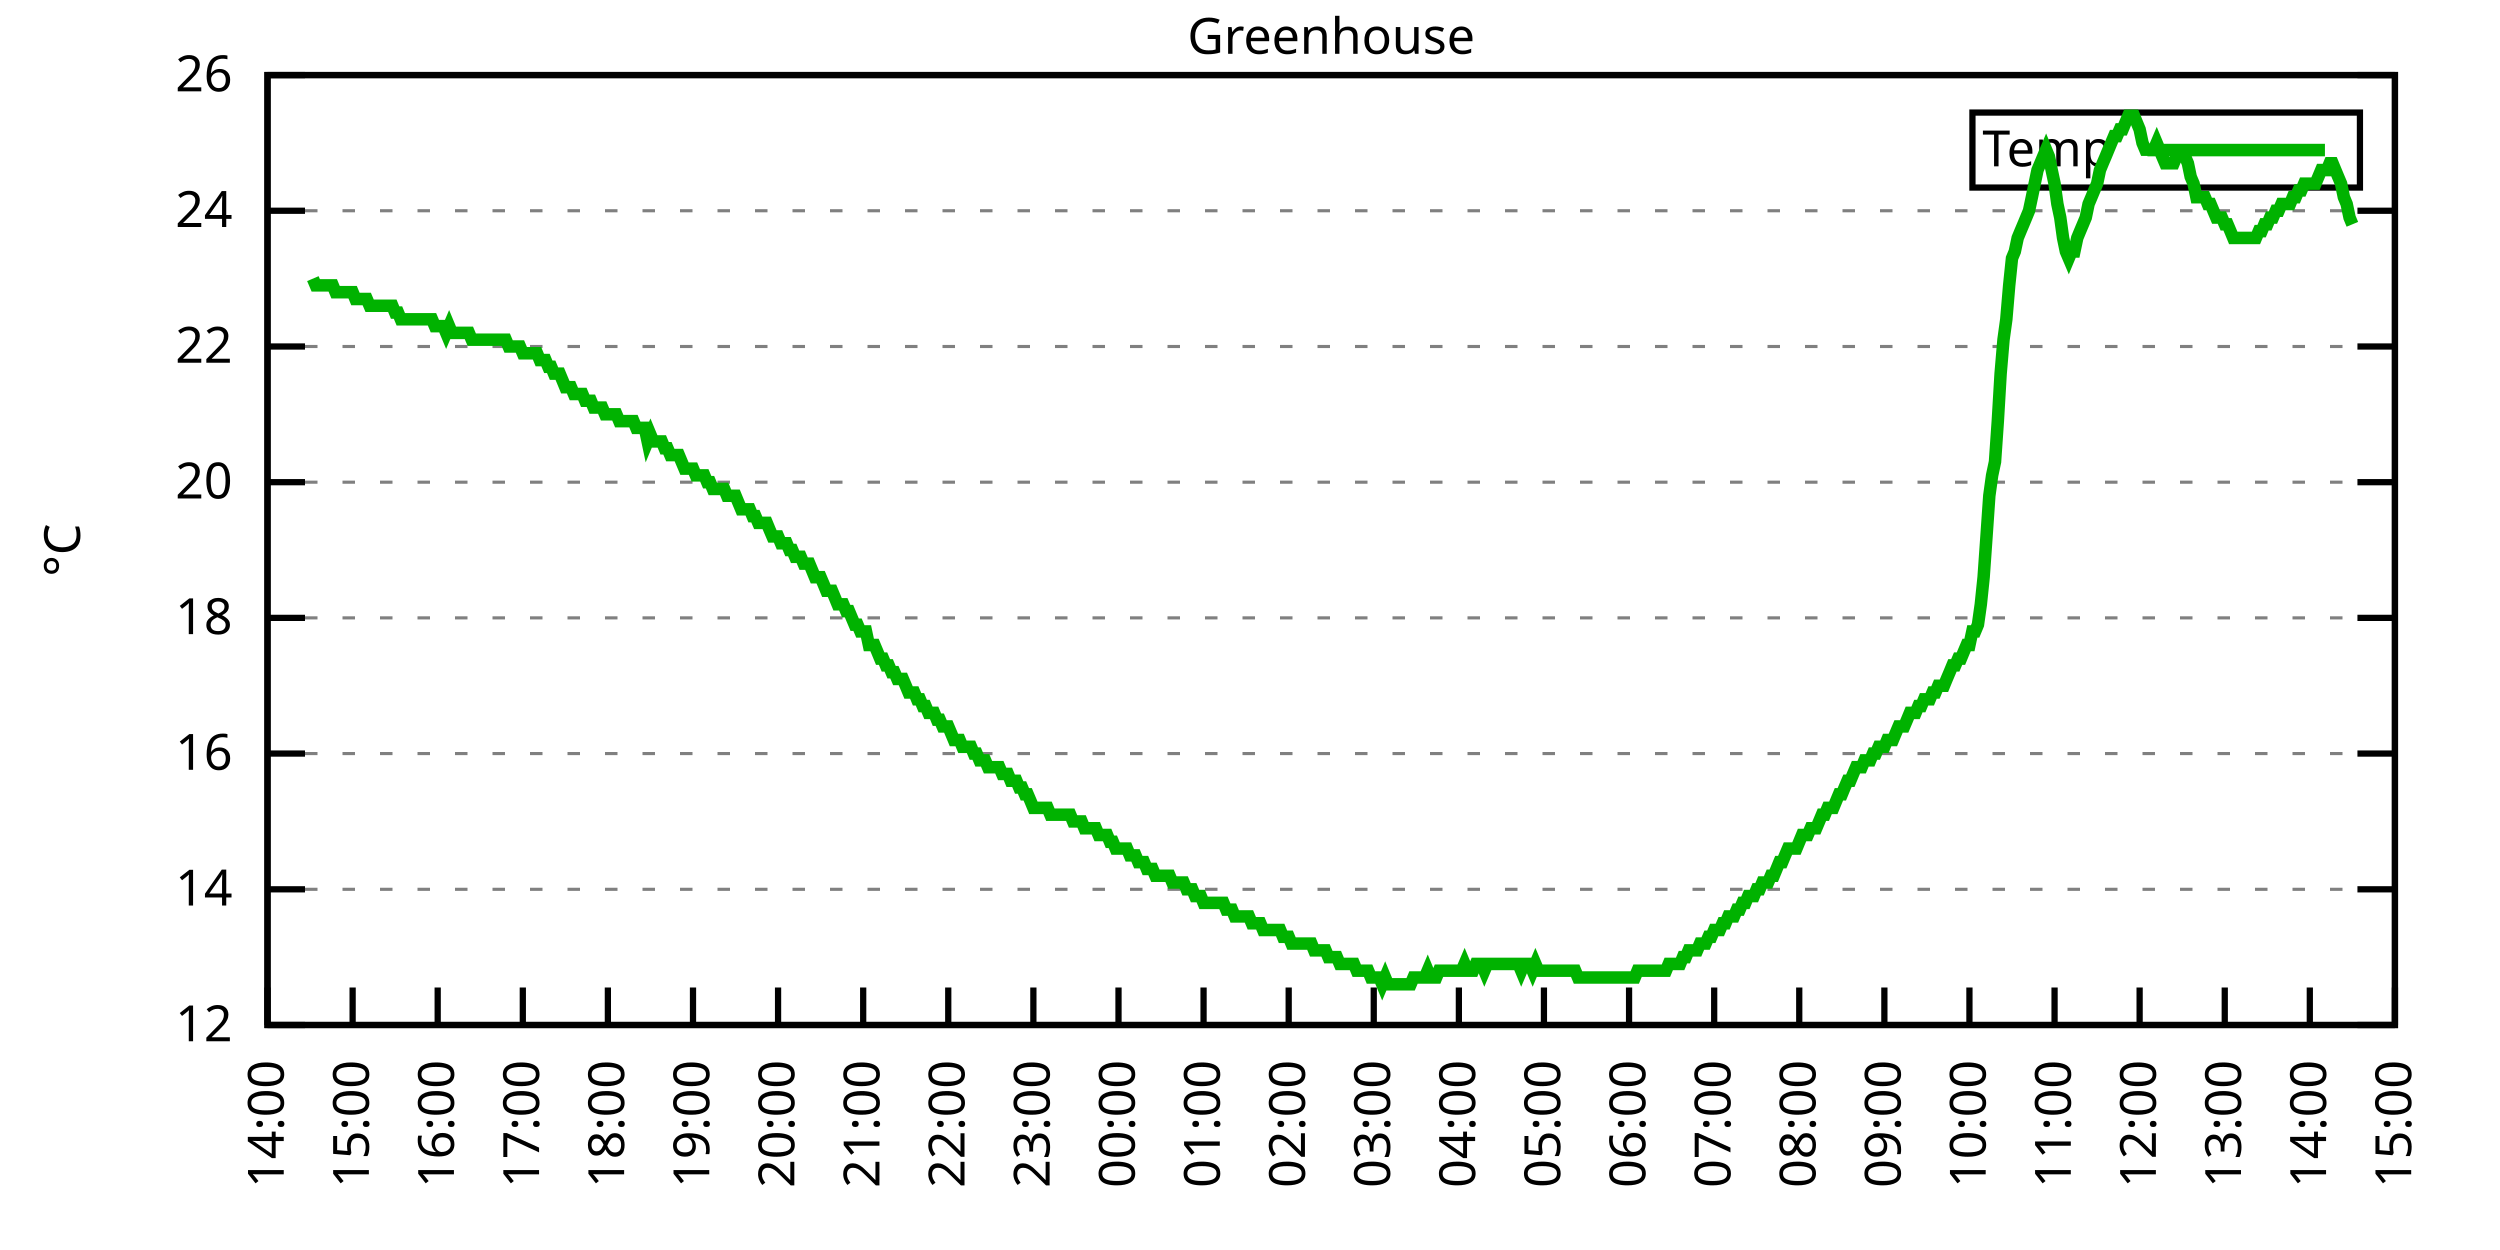
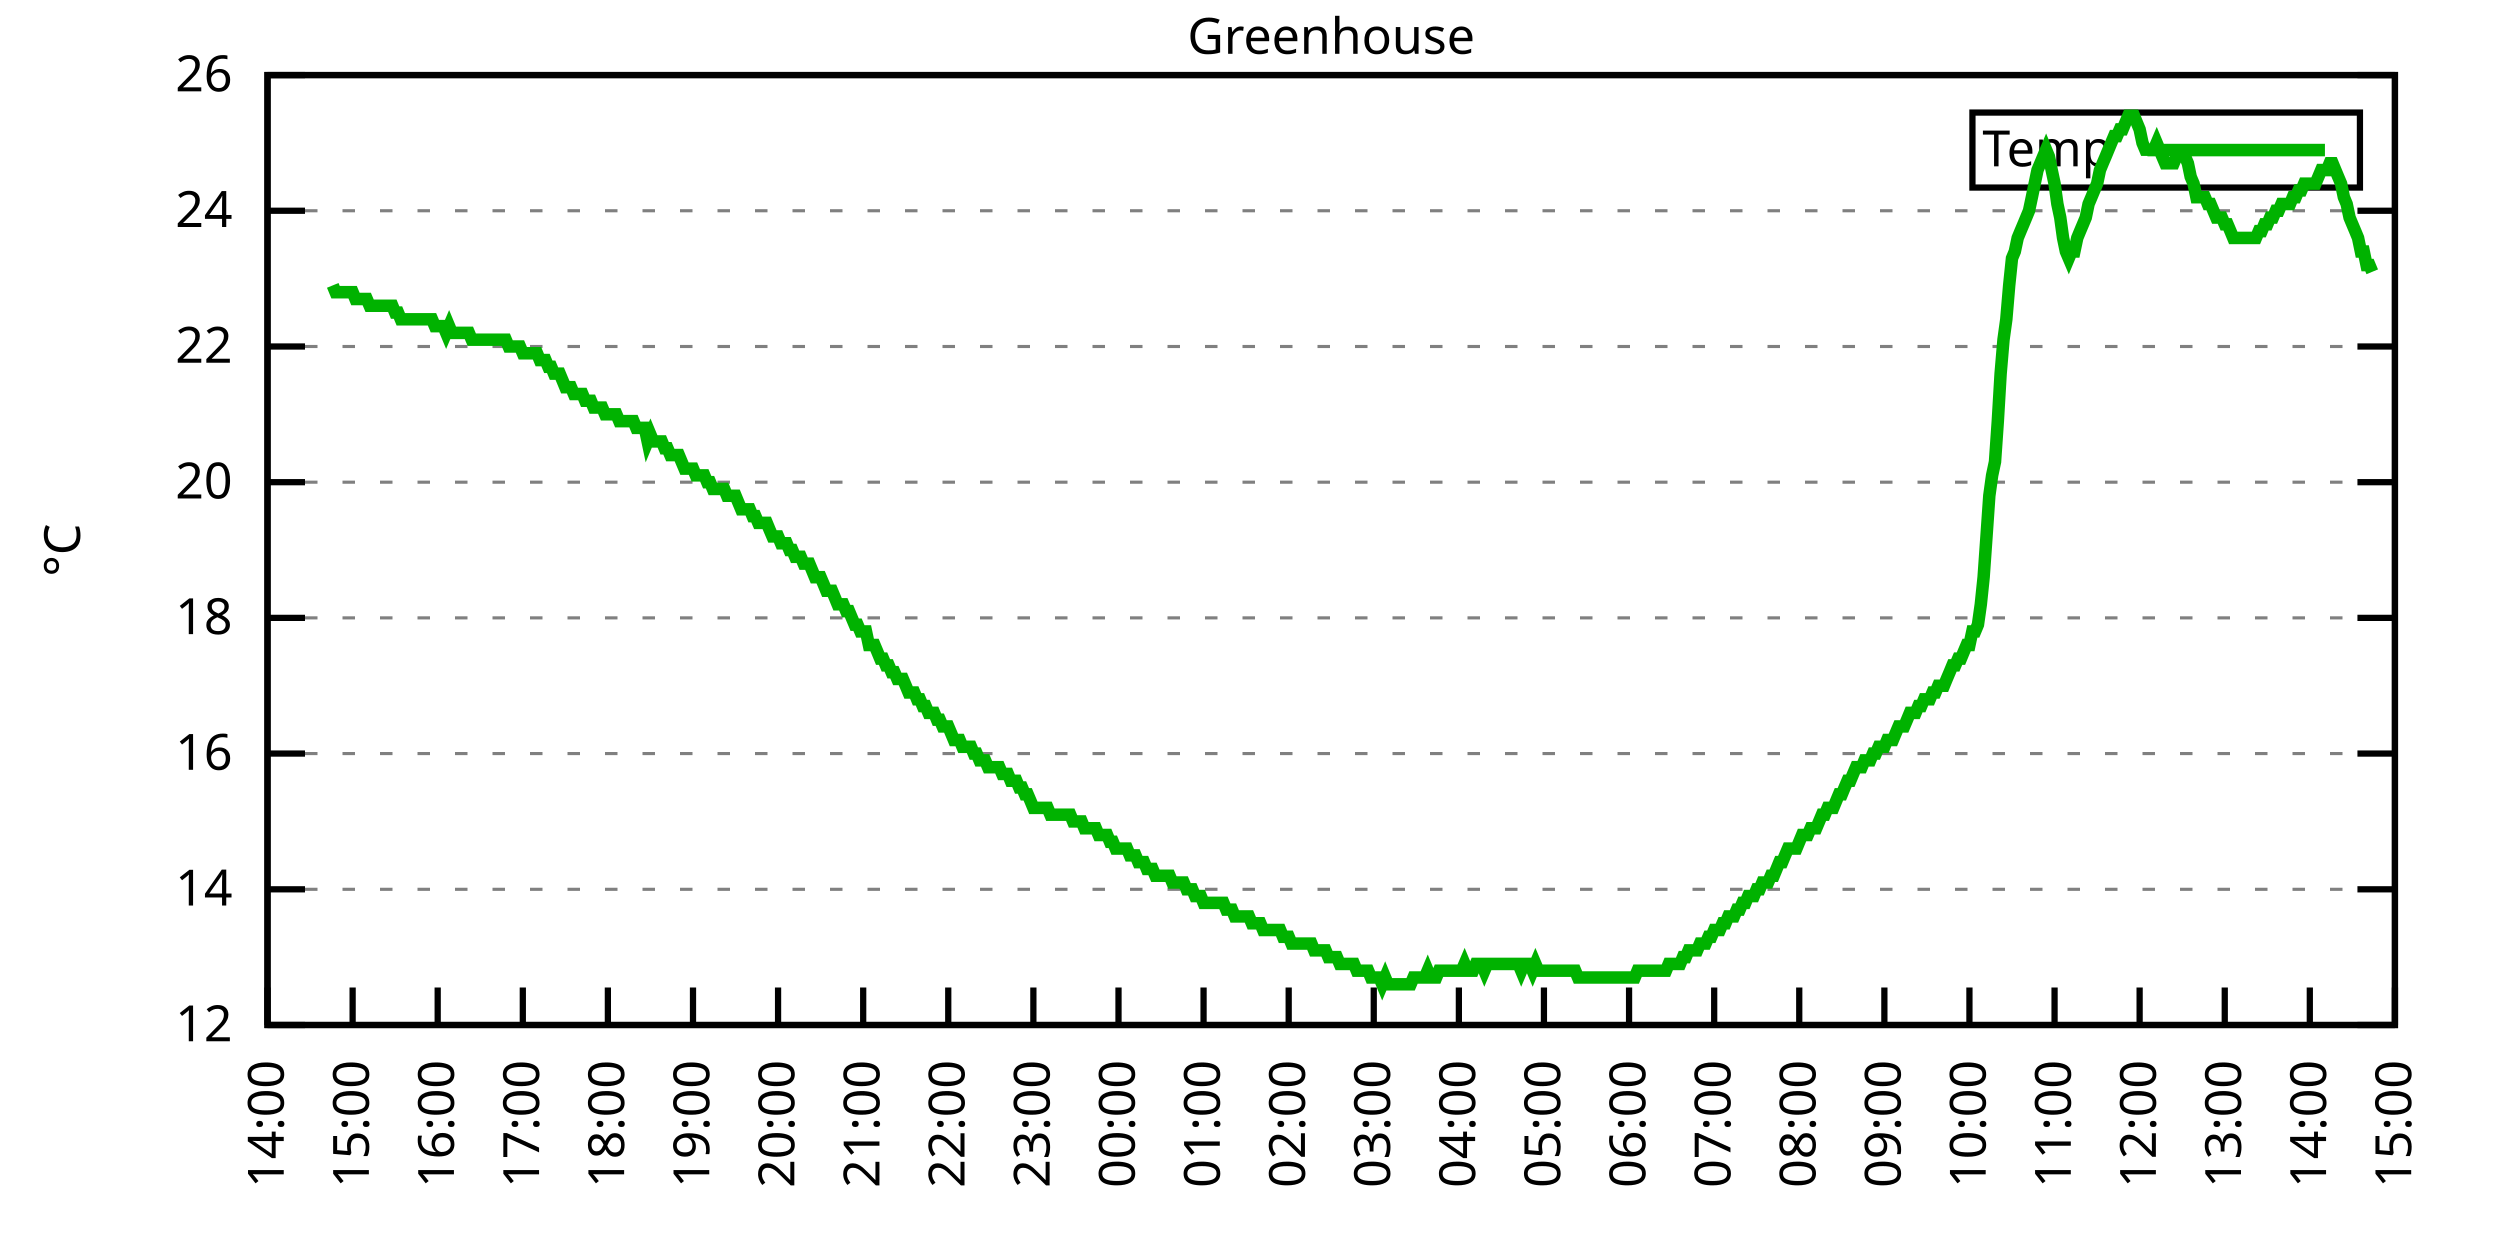
<svg xmlns="http://www.w3.org/2000/svg" xmlns:xlink="http://www.w3.org/1999/xlink" width="400" height="200" viewBox="0 0 400 200">
  <g id="gnuplot_canvas">
    <rect x="0" y="0" width="400" height="200" fill="none" />
    <defs>
      <circle id="gpDot" r="0.5" stroke-width="0.5" stroke="currentColor" />
      <path id="gpPt0" stroke-width="0.333" stroke="currentColor" d="M-1,0 h2 M0,-1 v2" />
      <path id="gpPt1" stroke-width="0.333" stroke="currentColor" d="M-1,-1 L1,1 M1,-1 L-1,1" />
      <path id="gpPt2" stroke-width="0.333" stroke="currentColor" d="M-1,0 L1,0 M0,-1 L0,1 M-1,-1 L1,1 M-1,1 L1,-1" />
      <rect id="gpPt3" stroke-width="0.333" stroke="currentColor" x="-1" y="-1" width="2" height="2" />
      <rect id="gpPt4" stroke-width="0.333" stroke="currentColor" fill="currentColor" x="-1" y="-1" width="2" height="2" />
      <circle id="gpPt5" stroke-width="0.333" stroke="currentColor" cx="0" cy="0" r="1" />
      <use xlink:href="#gpPt5" id="gpPt6" fill="currentColor" stroke="none" />
      <path id="gpPt7" stroke-width="0.333" stroke="currentColor" d="M0,-1.33 L-1.33,0.67 L1.33,0.67 z" />
      <use xlink:href="#gpPt7" id="gpPt8" fill="currentColor" stroke="none" />
      <use xlink:href="#gpPt7" id="gpPt9" stroke="currentColor" transform="rotate(180)" />
      <use xlink:href="#gpPt9" id="gpPt10" fill="currentColor" stroke="none" />
      <use xlink:href="#gpPt3" id="gpPt11" stroke="currentColor" transform="rotate(45)" />
      <use xlink:href="#gpPt11" id="gpPt12" fill="currentColor" stroke="none" />
      <path id="gpPt13" stroke-width="0.333" stroke="currentColor" d="M0,1.330 L1.265,0.411 L0.782,-1.067 L-0.782,-1.076 L-1.265,0.411 z" />
      <use xlink:href="#gpPt13" id="gpPt14" fill="currentColor" stroke="none" />
      <filter id="textbox" filterUnits="objectBoundingBox" x="0" y="0" height="1" width="1">
        <feFlood flood-color="white" flood-opacity="1" result="bgnd" />
        <feComposite in="SourceGraphic" in2="bgnd" operator="atop" />
      </filter>
      <filter id="greybox" filterUnits="objectBoundingBox" x="0" y="0" height="1" width="1">
        <feFlood flood-color="lightgrey" flood-opacity="1" result="grey" />
        <feComposite in="SourceGraphic" in2="grey" operator="atop" />
      </filter>
    </defs>
    <g fill="none" color="white" stroke="currentColor" stroke-width="1.00" stroke-linecap="butt" stroke-linejoin="miter">
</g>
    <g fill="none" color="black" stroke="currentColor" stroke-width="1.00" stroke-linecap="butt" stroke-linejoin="miter">
      <g stroke="none" shape-rendering="crispEdges">
        <polygon fill="rgb(255, 255, 255)" points="42.80,164.00 383.18,164.00 383.18,12.02 42.80,12.02 " />
      </g>
    </g>
    <g fill="none" color="black" stroke="currentColor" stroke-width="1.00" stroke-linecap="butt" stroke-linejoin="miter">
</g>
    <g fill="none" color="black" stroke="black" stroke-width="0.50" stroke-linecap="butt" stroke-linejoin="miter">
</g>
    <g fill="none" color="gray" stroke="currentColor" stroke-width="0.50" stroke-linecap="butt" stroke-linejoin="miter">
      <path stroke="gray" stroke-dasharray="2,4" class="gridline" d="M42.80,164.00 L383.19,164.00  " />
    </g>
    <g fill="none" color="gray" stroke="gray" stroke-width="1.00" stroke-linecap="butt" stroke-linejoin="miter">
</g>
    <g fill="none" color="black" stroke="currentColor" stroke-width="1.00" stroke-linecap="butt" stroke-linejoin="miter">
      <path stroke="black" d="M42.80,164.00 L48.80,164.00 M383.19,164.00 L377.19,164.00  " />
      <g transform="translate(37.20,166.60)" stroke="none" fill="black" font-family="Sans" font-size="8.00" text-anchor="end">
        <text>
          <tspan font-family="Sans"> 12</tspan>
        </text>
      </g>
    </g>
    <g fill="none" color="black" stroke="currentColor" stroke-width="1.00" stroke-linecap="butt" stroke-linejoin="miter">
</g>
    <g fill="none" color="black" stroke="black" stroke-width="0.50" stroke-linecap="butt" stroke-linejoin="miter">
</g>
    <g fill="none" color="gray" stroke="currentColor" stroke-width="0.50" stroke-linecap="butt" stroke-linejoin="miter">
      <path stroke="gray" stroke-dasharray="2,4" class="gridline" d="M42.80,142.29 L383.19,142.29  " />
    </g>
    <g fill="none" color="gray" stroke="gray" stroke-width="1.00" stroke-linecap="butt" stroke-linejoin="miter">
</g>
    <g fill="none" color="black" stroke="currentColor" stroke-width="1.00" stroke-linecap="butt" stroke-linejoin="miter">
      <path stroke="black" d="M42.80,142.29 L48.80,142.29 M383.19,142.29 L377.19,142.29  " />
      <g transform="translate(37.20,144.89)" stroke="none" fill="black" font-family="Sans" font-size="8.00" text-anchor="end">
        <text>
          <tspan font-family="Sans"> 14</tspan>
        </text>
      </g>
    </g>
    <g fill="none" color="black" stroke="currentColor" stroke-width="1.00" stroke-linecap="butt" stroke-linejoin="miter">
</g>
    <g fill="none" color="black" stroke="black" stroke-width="0.50" stroke-linecap="butt" stroke-linejoin="miter">
</g>
    <g fill="none" color="gray" stroke="currentColor" stroke-width="0.50" stroke-linecap="butt" stroke-linejoin="miter">
      <path stroke="gray" stroke-dasharray="2,4" class="gridline" d="M42.80,120.57 L383.19,120.57  " />
    </g>
    <g fill="none" color="gray" stroke="gray" stroke-width="1.00" stroke-linecap="butt" stroke-linejoin="miter">
</g>
    <g fill="none" color="black" stroke="currentColor" stroke-width="1.00" stroke-linecap="butt" stroke-linejoin="miter">
      <path stroke="black" d="M42.80,120.57 L48.80,120.57 M383.19,120.57 L377.19,120.57  " />
      <g transform="translate(37.20,123.17)" stroke="none" fill="black" font-family="Sans" font-size="8.00" text-anchor="end">
        <text>
          <tspan font-family="Sans"> 16</tspan>
        </text>
      </g>
    </g>
    <g fill="none" color="black" stroke="currentColor" stroke-width="1.00" stroke-linecap="butt" stroke-linejoin="miter">
</g>
    <g fill="none" color="black" stroke="black" stroke-width="0.50" stroke-linecap="butt" stroke-linejoin="miter">
</g>
    <g fill="none" color="gray" stroke="currentColor" stroke-width="0.50" stroke-linecap="butt" stroke-linejoin="miter">
      <path stroke="gray" stroke-dasharray="2,4" class="gridline" d="M42.80,98.86 L383.19,98.86  " />
    </g>
    <g fill="none" color="gray" stroke="gray" stroke-width="1.00" stroke-linecap="butt" stroke-linejoin="miter">
</g>
    <g fill="none" color="black" stroke="currentColor" stroke-width="1.00" stroke-linecap="butt" stroke-linejoin="miter">
      <path stroke="black" d="M42.80,98.86 L48.80,98.86 M383.19,98.86 L377.19,98.86  " />
      <g transform="translate(37.20,101.46)" stroke="none" fill="black" font-family="Sans" font-size="8.00" text-anchor="end">
        <text>
          <tspan font-family="Sans"> 18</tspan>
        </text>
      </g>
    </g>
    <g fill="none" color="black" stroke="currentColor" stroke-width="1.00" stroke-linecap="butt" stroke-linejoin="miter">
</g>
    <g fill="none" color="black" stroke="black" stroke-width="0.50" stroke-linecap="butt" stroke-linejoin="miter">
</g>
    <g fill="none" color="gray" stroke="currentColor" stroke-width="0.50" stroke-linecap="butt" stroke-linejoin="miter">
      <path stroke="gray" stroke-dasharray="2,4" class="gridline" d="M42.80,77.15 L383.19,77.15  " />
    </g>
    <g fill="none" color="gray" stroke="gray" stroke-width="1.00" stroke-linecap="butt" stroke-linejoin="miter">
</g>
    <g fill="none" color="black" stroke="currentColor" stroke-width="1.00" stroke-linecap="butt" stroke-linejoin="miter">
      <path stroke="black" d="M42.80,77.15 L48.80,77.15 M383.19,77.15 L377.19,77.15  " />
      <g transform="translate(37.20,79.75)" stroke="none" fill="black" font-family="Sans" font-size="8.00" text-anchor="end">
        <text>
          <tspan font-family="Sans"> 20</tspan>
        </text>
      </g>
    </g>
    <g fill="none" color="black" stroke="currentColor" stroke-width="1.00" stroke-linecap="butt" stroke-linejoin="miter">
</g>
    <g fill="none" color="black" stroke="black" stroke-width="0.50" stroke-linecap="butt" stroke-linejoin="miter">
</g>
    <g fill="none" color="gray" stroke="currentColor" stroke-width="0.50" stroke-linecap="butt" stroke-linejoin="miter">
      <path stroke="gray" stroke-dasharray="2,4" class="gridline" d="M42.80,55.44 L383.19,55.44  " />
    </g>
    <g fill="none" color="gray" stroke="gray" stroke-width="1.00" stroke-linecap="butt" stroke-linejoin="miter">
</g>
    <g fill="none" color="black" stroke="currentColor" stroke-width="1.00" stroke-linecap="butt" stroke-linejoin="miter">
      <path stroke="black" d="M42.80,55.44 L48.80,55.44 M383.19,55.44 L377.19,55.44  " />
      <g transform="translate(37.20,58.04)" stroke="none" fill="black" font-family="Sans" font-size="8.00" text-anchor="end">
        <text>
          <tspan font-family="Sans"> 22</tspan>
        </text>
      </g>
    </g>
    <g fill="none" color="black" stroke="currentColor" stroke-width="1.00" stroke-linecap="butt" stroke-linejoin="miter">
</g>
    <g fill="none" color="black" stroke="black" stroke-width="0.50" stroke-linecap="butt" stroke-linejoin="miter">
</g>
    <g fill="none" color="gray" stroke="currentColor" stroke-width="0.50" stroke-linecap="butt" stroke-linejoin="miter">
      <path stroke="gray" stroke-dasharray="2,4" class="gridline" d="M42.80,33.72 L383.19,33.72  " />
    </g>
    <g fill="none" color="gray" stroke="gray" stroke-width="1.00" stroke-linecap="butt" stroke-linejoin="miter">
</g>
    <g fill="none" color="black" stroke="currentColor" stroke-width="1.00" stroke-linecap="butt" stroke-linejoin="miter">
      <path stroke="black" d="M42.80,33.72 L48.80,33.72 M383.19,33.72 L377.19,33.72  " />
      <g transform="translate(37.20,36.32)" stroke="none" fill="black" font-family="Sans" font-size="8.00" text-anchor="end">
        <text>
          <tspan font-family="Sans"> 24</tspan>
        </text>
      </g>
    </g>
    <g fill="none" color="black" stroke="currentColor" stroke-width="1.00" stroke-linecap="butt" stroke-linejoin="miter">
</g>
    <g fill="none" color="black" stroke="black" stroke-width="0.50" stroke-linecap="butt" stroke-linejoin="miter">
</g>
    <g fill="none" color="gray" stroke="currentColor" stroke-width="0.50" stroke-linecap="butt" stroke-linejoin="miter">
      <path stroke="gray" stroke-dasharray="2,4" class="gridline" d="M42.80,12.01 L383.19,12.01  " />
    </g>
    <g fill="none" color="gray" stroke="gray" stroke-width="1.00" stroke-linecap="butt" stroke-linejoin="miter">
</g>
    <g fill="none" color="black" stroke="currentColor" stroke-width="1.00" stroke-linecap="butt" stroke-linejoin="miter">
      <path stroke="black" d="M42.80,12.01 L48.80,12.01 M383.19,12.01 L377.19,12.01  " />
      <g transform="translate(37.20,14.61)" stroke="none" fill="black" font-family="Sans" font-size="8.00" text-anchor="end">
        <text>
          <tspan font-family="Sans"> 26</tspan>
        </text>
      </g>
    </g>
    <g fill="none" color="black" stroke="currentColor" stroke-width="1.00" stroke-linecap="butt" stroke-linejoin="miter">
      <path stroke="black" d="M42.80,164.00 L42.80,158.00  " />
      <g transform="translate(45.40,169.60) rotate(270.00)" stroke="none" fill="black" font-family="Sans" font-size="8.00" text-anchor="end">
        <text>
          <tspan font-family="Sans">14:00</tspan>
        </text>
      </g>
    </g>
    <g fill="none" color="black" stroke="currentColor" stroke-width="1.00" stroke-linecap="butt" stroke-linejoin="miter">
      <path stroke="black" d="M56.42,164.00 L56.42,158.00  " />
      <g transform="translate(59.02,169.60) rotate(270.00)" stroke="none" fill="black" font-family="Sans" font-size="8.00" text-anchor="end">
        <text>
          <tspan font-family="Sans">15:00</tspan>
        </text>
      </g>
    </g>
    <g fill="none" color="black" stroke="currentColor" stroke-width="1.00" stroke-linecap="butt" stroke-linejoin="miter">
      <path stroke="black" d="M70.03,164.00 L70.03,158.00  " />
      <g transform="translate(72.63,169.60) rotate(270.00)" stroke="none" fill="black" font-family="Sans" font-size="8.00" text-anchor="end">
        <text>
          <tspan font-family="Sans">16:00</tspan>
        </text>
      </g>
    </g>
    <g fill="none" color="black" stroke="currentColor" stroke-width="1.00" stroke-linecap="butt" stroke-linejoin="miter">
      <path stroke="black" d="M83.65,164.00 L83.65,158.00  " />
      <g transform="translate(86.25,169.60) rotate(270.00)" stroke="none" fill="black" font-family="Sans" font-size="8.00" text-anchor="end">
        <text>
          <tspan font-family="Sans">17:00</tspan>
        </text>
      </g>
    </g>
    <g fill="none" color="black" stroke="currentColor" stroke-width="1.00" stroke-linecap="butt" stroke-linejoin="miter">
      <path stroke="black" d="M97.26,164.00 L97.26,158.00  " />
      <g transform="translate(99.86,169.60) rotate(270.00)" stroke="none" fill="black" font-family="Sans" font-size="8.00" text-anchor="end">
        <text>
          <tspan font-family="Sans">18:00</tspan>
        </text>
      </g>
    </g>
    <g fill="none" color="black" stroke="currentColor" stroke-width="1.00" stroke-linecap="butt" stroke-linejoin="miter">
      <path stroke="black" d="M110.88,164.00 L110.88,158.00  " />
      <g transform="translate(113.48,169.60) rotate(270.00)" stroke="none" fill="black" font-family="Sans" font-size="8.00" text-anchor="end">
        <text>
          <tspan font-family="Sans">19:00</tspan>
        </text>
      </g>
    </g>
    <g fill="none" color="black" stroke="currentColor" stroke-width="1.00" stroke-linecap="butt" stroke-linejoin="miter">
      <path stroke="black" d="M124.49,164.00 L124.49,158.00  " />
      <g transform="translate(127.09,169.60) rotate(270.00)" stroke="none" fill="black" font-family="Sans" font-size="8.00" text-anchor="end">
        <text>
          <tspan font-family="Sans">20:00</tspan>
        </text>
      </g>
    </g>
    <g fill="none" color="black" stroke="currentColor" stroke-width="1.00" stroke-linecap="butt" stroke-linejoin="miter">
      <path stroke="black" d="M138.11,164.00 L138.11,158.00  " />
      <g transform="translate(140.71,169.60) rotate(270.00)" stroke="none" fill="black" font-family="Sans" font-size="8.00" text-anchor="end">
        <text>
          <tspan font-family="Sans">21:00</tspan>
        </text>
      </g>
    </g>
    <g fill="none" color="black" stroke="currentColor" stroke-width="1.00" stroke-linecap="butt" stroke-linejoin="miter">
      <path stroke="black" d="M151.72,164.00 L151.72,158.00  " />
      <g transform="translate(154.32,169.60) rotate(270.00)" stroke="none" fill="black" font-family="Sans" font-size="8.00" text-anchor="end">
        <text>
          <tspan font-family="Sans">22:00</tspan>
        </text>
      </g>
    </g>
    <g fill="none" color="black" stroke="currentColor" stroke-width="1.00" stroke-linecap="butt" stroke-linejoin="miter">
      <path stroke="black" d="M165.34,164.00 L165.34,158.00  " />
      <g transform="translate(167.94,169.60) rotate(270.00)" stroke="none" fill="black" font-family="Sans" font-size="8.00" text-anchor="end">
        <text>
          <tspan font-family="Sans">23:00</tspan>
        </text>
      </g>
    </g>
    <g fill="none" color="black" stroke="currentColor" stroke-width="1.00" stroke-linecap="butt" stroke-linejoin="miter">
      <path stroke="black" d="M178.96,164.00 L178.96,158.00  " />
      <g transform="translate(181.56,169.60) rotate(270.00)" stroke="none" fill="black" font-family="Sans" font-size="8.00" text-anchor="end">
        <text>
          <tspan font-family="Sans">00:00</tspan>
        </text>
      </g>
    </g>
    <g fill="none" color="black" stroke="currentColor" stroke-width="1.00" stroke-linecap="butt" stroke-linejoin="miter">
      <path stroke="black" d="M192.57,164.00 L192.57,158.00  " />
      <g transform="translate(195.17,169.60) rotate(270.00)" stroke="none" fill="black" font-family="Sans" font-size="8.00" text-anchor="end">
        <text>
          <tspan font-family="Sans">01:00</tspan>
        </text>
      </g>
    </g>
    <g fill="none" color="black" stroke="currentColor" stroke-width="1.00" stroke-linecap="butt" stroke-linejoin="miter">
      <path stroke="black" d="M206.19,164.00 L206.19,158.00  " />
      <g transform="translate(208.79,169.60) rotate(270.00)" stroke="none" fill="black" font-family="Sans" font-size="8.00" text-anchor="end">
        <text>
          <tspan font-family="Sans">02:00</tspan>
        </text>
      </g>
    </g>
    <g fill="none" color="black" stroke="currentColor" stroke-width="1.00" stroke-linecap="butt" stroke-linejoin="miter">
      <path stroke="black" d="M219.80,164.00 L219.80,158.00  " />
      <g transform="translate(222.40,169.60) rotate(270.00)" stroke="none" fill="black" font-family="Sans" font-size="8.00" text-anchor="end">
        <text>
          <tspan font-family="Sans">03:00</tspan>
        </text>
      </g>
    </g>
    <g fill="none" color="black" stroke="currentColor" stroke-width="1.00" stroke-linecap="butt" stroke-linejoin="miter">
      <path stroke="black" d="M233.42,164.00 L233.42,158.00  " />
      <g transform="translate(236.02,169.60) rotate(270.00)" stroke="none" fill="black" font-family="Sans" font-size="8.00" text-anchor="end">
        <text>
          <tspan font-family="Sans">04:00</tspan>
        </text>
      </g>
    </g>
    <g fill="none" color="black" stroke="currentColor" stroke-width="1.00" stroke-linecap="butt" stroke-linejoin="miter">
      <path stroke="black" d="M247.03,164.00 L247.03,158.00  " />
      <g transform="translate(249.63,169.60) rotate(270.00)" stroke="none" fill="black" font-family="Sans" font-size="8.00" text-anchor="end">
        <text>
          <tspan font-family="Sans">05:00</tspan>
        </text>
      </g>
    </g>
    <g fill="none" color="black" stroke="currentColor" stroke-width="1.00" stroke-linecap="butt" stroke-linejoin="miter">
      <path stroke="black" d="M260.65,164.00 L260.65,158.00  " />
      <g transform="translate(263.25,169.60) rotate(270.00)" stroke="none" fill="black" font-family="Sans" font-size="8.00" text-anchor="end">
        <text>
          <tspan font-family="Sans">06:00</tspan>
        </text>
      </g>
    </g>
    <g fill="none" color="black" stroke="currentColor" stroke-width="1.00" stroke-linecap="butt" stroke-linejoin="miter">
      <path stroke="black" d="M274.27,164.00 L274.27,158.00  " />
      <g transform="translate(276.87,169.60) rotate(270.00)" stroke="none" fill="black" font-family="Sans" font-size="8.00" text-anchor="end">
        <text>
          <tspan font-family="Sans">07:00</tspan>
        </text>
      </g>
    </g>
    <g fill="none" color="black" stroke="currentColor" stroke-width="1.00" stroke-linecap="butt" stroke-linejoin="miter">
      <path stroke="black" d="M287.88,164.00 L287.88,158.00  " />
      <g transform="translate(290.48,169.60) rotate(270.00)" stroke="none" fill="black" font-family="Sans" font-size="8.00" text-anchor="end">
        <text>
          <tspan font-family="Sans">08:00</tspan>
        </text>
      </g>
    </g>
    <g fill="none" color="black" stroke="currentColor" stroke-width="1.00" stroke-linecap="butt" stroke-linejoin="miter">
      <path stroke="black" d="M301.50,164.00 L301.50,158.00  " />
      <g transform="translate(304.10,169.60) rotate(270.00)" stroke="none" fill="black" font-family="Sans" font-size="8.00" text-anchor="end">
        <text>
          <tspan font-family="Sans">09:00</tspan>
        </text>
      </g>
    </g>
    <g fill="none" color="black" stroke="currentColor" stroke-width="1.00" stroke-linecap="butt" stroke-linejoin="miter">
      <path stroke="black" d="M315.11,164.00 L315.11,158.00  " />
      <g transform="translate(317.71,169.60) rotate(270.00)" stroke="none" fill="black" font-family="Sans" font-size="8.00" text-anchor="end">
        <text>
          <tspan font-family="Sans">10:00</tspan>
        </text>
      </g>
    </g>
    <g fill="none" color="black" stroke="currentColor" stroke-width="1.00" stroke-linecap="butt" stroke-linejoin="miter">
      <path stroke="black" d="M328.73,164.00 L328.73,158.00  " />
      <g transform="translate(331.33,169.60) rotate(270.00)" stroke="none" fill="black" font-family="Sans" font-size="8.00" text-anchor="end">
        <text>
          <tspan font-family="Sans">11:00</tspan>
        </text>
      </g>
    </g>
    <g fill="none" color="black" stroke="currentColor" stroke-width="1.00" stroke-linecap="butt" stroke-linejoin="miter">
      <path stroke="black" d="M342.34,164.00 L342.34,158.00  " />
      <g transform="translate(344.94,169.60) rotate(270.00)" stroke="none" fill="black" font-family="Sans" font-size="8.00" text-anchor="end">
        <text>
          <tspan font-family="Sans">12:00</tspan>
        </text>
      </g>
    </g>
    <g fill="none" color="black" stroke="currentColor" stroke-width="1.00" stroke-linecap="butt" stroke-linejoin="miter">
      <path stroke="black" d="M355.96,164.00 L355.96,158.00  " />
      <g transform="translate(358.56,169.60) rotate(270.00)" stroke="none" fill="black" font-family="Sans" font-size="8.00" text-anchor="end">
        <text>
          <tspan font-family="Sans">13:00</tspan>
        </text>
      </g>
    </g>
    <g fill="none" color="black" stroke="currentColor" stroke-width="1.00" stroke-linecap="butt" stroke-linejoin="miter">
      <path stroke="black" d="M369.57,164.00 L369.57,158.00  " />
      <g transform="translate(372.17,169.60) rotate(270.00)" stroke="none" fill="black" font-family="Sans" font-size="8.00" text-anchor="end">
        <text>
          <tspan font-family="Sans">14:00</tspan>
        </text>
      </g>
    </g>
    <g fill="none" color="black" stroke="currentColor" stroke-width="1.00" stroke-linecap="butt" stroke-linejoin="miter">
      <path stroke="black" d="M383.19,164.00 L383.19,158.00  " />
      <g transform="translate(385.79,169.60) rotate(270.00)" stroke="none" fill="black" font-family="Sans" font-size="8.00" text-anchor="end">
        <text>
          <tspan font-family="Sans">15:00</tspan>
        </text>
      </g>
    </g>
    <g fill="none" color="black" stroke="currentColor" stroke-width="1.00" stroke-linecap="butt" stroke-linejoin="miter">
</g>
    <g fill="none" color="black" stroke="currentColor" stroke-width="1.00" stroke-linecap="butt" stroke-linejoin="miter">
      <path stroke="black" d="M42.80,12.01 L42.80,164.00 L383.19,164.00 L383.19,12.01 L42.80,12.01 Z  " />
    </g>
    <g fill="none" color="black" stroke="currentColor" stroke-width="1.00" stroke-linecap="butt" stroke-linejoin="miter">
</g>
    <g fill="none" color="black" stroke="currentColor" stroke-width="1.00" stroke-linecap="butt" stroke-linejoin="miter">
      <path stroke="black" d="M315.59,30.01 L315.59,18.01 L377.59,18.01 L377.59,30.01 L315.59,30.01 Z  " />
    </g>
    <g id="Greenhouse_plot_1">
      <g fill="none" color="white" stroke="black" stroke-width="2.00" stroke-linecap="butt" stroke-linejoin="miter">
</g>
      <g fill="none" color="black" stroke="currentColor" stroke-width="2.00" stroke-linecap="butt" stroke-linejoin="miter">
        <g transform="translate(337.99,26.61)" stroke="none" fill="black" font-family="Sans" font-size="8.00" text-anchor="end">
          <text>
            <tspan font-family="Sans">Temp</tspan>
          </text>
        </g>
      </g>
      <g fill="none" color="black" stroke="currentColor" stroke-width="2.00" stroke-linecap="butt" stroke-linejoin="miter">
-         <path stroke="rgb(  0, 178,   0)" d="M343.59,24.01 L371.99,24.01 M50.06,44.58 L50.52,45.66 L50.97,45.66 L51.42,45.66 L51.88,45.66 L52.33,45.66   L52.78,45.66 L53.24,45.66 L53.69,46.75 L54.15,46.75 L54.60,46.75 L55.05,46.75 L55.51,46.75 L55.96,46.75   L56.42,46.75 L56.87,47.84 L57.32,47.84 L57.78,47.84 L58.23,47.84 L58.68,47.84 L59.14,48.92 L59.59,48.92   L60.05,48.92 L60.50,48.92 L60.95,48.92 L61.41,48.92 L61.86,48.92 L62.32,48.92 L62.77,48.92 L63.22,50.01   L63.68,50.01 L64.13,51.09 L64.58,51.09 L65.04,51.09 L65.49,51.09 L65.95,51.09 L66.40,51.09 L66.85,51.09   L67.31,51.09 L67.76,51.09 L68.22,51.09 L68.67,51.09 L69.12,51.09 L69.58,52.18 L70.03,52.18 L70.49,52.18   L70.94,52.18 L71.39,53.26 L71.85,52.18 L72.30,53.26 L72.75,53.26 L73.21,53.26 L73.66,53.26 L74.12,53.26   L74.57,53.26 L75.02,53.26 L75.48,54.35 L75.93,54.35 L76.39,54.35 L76.84,54.35 L77.29,54.35 L77.75,54.35   L78.20,54.35 L78.65,54.35 L79.11,54.35 L79.56,54.35 L80.02,54.35 L80.47,54.35 L80.92,54.35 L81.38,55.44   L81.83,55.44 L82.29,55.44 L82.74,55.44 L83.19,55.44 L83.65,56.52 L84.10,56.52 L84.55,56.52 L85.01,56.52   L85.46,56.52 L85.92,56.52 L86.37,57.61 L86.82,57.61 L87.28,57.61 L87.73,58.69 L88.19,58.69 L88.64,59.78   L89.09,59.78 L89.55,59.78 L90.00,60.86 L90.45,61.95 L90.91,61.95 L91.36,61.95 L91.82,63.04 L92.27,63.04   L92.72,63.04 L93.18,63.04 L93.63,64.12 L94.09,64.12 L94.54,64.12 L94.99,65.21 L95.45,65.21 L95.90,65.21   L96.35,65.21 L96.81,66.29 L97.26,66.29 L97.72,66.29 L98.17,66.29 L98.62,66.29 L99.08,67.38 L99.53,67.38   L99.99,67.38 L100.44,67.38 L100.89,67.38 L101.35,67.38 L101.80,68.46 L102.25,68.46 L102.71,68.46 L103.16,68.46   L103.62,70.63 L104.07,69.55 L104.52,70.63 L104.98,70.63 L105.43,70.63 L105.89,70.63 L106.34,71.72 L106.79,71.72   L107.25,72.81 L107.70,72.81 L108.15,72.81 L108.61,72.81 L109.06,73.89 L109.52,74.98 L109.97,74.98 L110.42,74.98   L110.88,74.98 L111.33,76.06 L111.79,76.06 L112.24,76.06 L112.69,76.06 L113.15,77.15 L113.60,77.15 L114.05,78.23   L114.51,78.23 L114.96,78.23 L115.42,78.23 L115.87,78.23 L116.32,79.32 L116.78,79.32 L117.23,79.32 L117.69,79.32   L118.14,80.41 L118.59,81.49 L119.05,81.49 L119.50,81.49 L119.96,81.49 L120.41,82.58 L120.86,82.58 L121.32,83.66   L121.77,83.66 L122.22,83.66 L122.68,83.66 L123.13,84.75 L123.59,85.83 L124.04,85.83 L124.49,85.83 L124.95,86.92   L125.40,86.92 L125.86,86.92 L126.31,88.00 L126.76,88.00 L127.22,89.09 L127.67,89.09 L128.12,89.09 L128.58,90.18   L129.03,90.18 L129.49,90.18 L129.94,91.26 L130.39,92.35 L130.85,92.35 L131.30,92.35 L131.76,93.43 L132.21,94.52   L132.66,94.52 L133.12,94.52 L133.57,95.60 L134.02,96.69 L134.48,96.69 L134.93,96.69 L135.39,97.78 L135.84,97.78   L136.29,98.86 L136.75,99.95 L137.20,99.95 L137.66,101.03 L138.11,101.03 L138.56,101.03 L139.02,103.20 L139.47,103.20   L139.92,103.20 L140.38,104.29 L140.83,105.38 L141.29,105.38 L141.74,106.46 L142.19,106.46 L142.65,107.55 L143.10,107.55   L143.56,108.63 L144.01,108.63 L144.46,108.63 L144.92,109.72 L145.37,110.80 L145.82,110.80 L146.28,110.80 L146.73,111.89   L147.19,111.89 L147.64,112.97 L148.09,112.97 L148.55,114.06 L149.00,114.06 L149.46,114.06 L149.91,115.15 L150.36,115.15   L150.82,116.23 L151.27,116.23 L151.72,116.23 L152.18,117.32 L152.63,118.40 L153.09,118.40 L153.54,118.40 L153.99,119.49   L154.45,119.49 L154.90,119.49 L155.36,119.49 L155.81,120.57 L156.26,120.57 L156.72,121.66 L157.17,121.66 L157.62,121.66   L158.08,122.75 L158.53,122.75 L158.99,122.75 L159.44,122.75 L159.89,122.75 L160.35,123.83 L160.80,123.83 L161.26,123.83   L161.71,124.92 L162.16,124.92 L162.62,124.92 L163.07,126.00 L163.52,126.00 L163.98,127.09 L164.43,127.09 L164.89,128.17   L165.34,129.26 L165.79,129.26 L166.25,129.26 L166.70,129.26 L167.16,129.26 L167.61,129.26 L168.06,130.35 L168.52,130.35   L168.97,130.35 L169.43,130.35 L169.88,130.35 L170.33,130.35 L170.79,130.35 L171.24,130.35 L171.69,131.43 L172.15,131.43   L172.60,131.43 L173.06,131.43 L173.51,132.52 L173.96,132.52 L174.42,132.52 L174.87,132.52 L175.33,132.52 L175.78,133.60   L176.23,133.60 L176.69,133.60 L177.14,133.60 L177.59,134.69 L178.05,134.69 L178.50,135.77 L178.96,135.77 L179.41,135.77   L179.86,135.77 L180.32,135.77 L180.77,136.86 L181.23,136.86 L181.68,136.86 L182.13,137.94 L182.59,137.94 L183.04,137.94   L183.49,139.03 L183.95,139.03 L184.40,139.03 L184.86,140.12 L185.31,140.12 L185.76,140.12 L186.22,140.12 L186.67,140.12   L187.13,140.12 L187.58,141.20 L188.03,141.20 L188.49,141.20 L188.94,141.20 L189.39,141.20 L189.85,142.29 L190.30,142.29   L190.76,142.29 L191.21,143.37 L191.66,143.37 L192.12,143.37 L192.57,144.46 L193.03,144.46 L193.48,144.46 L193.93,144.46   L194.39,144.46 L194.84,144.46 L195.29,144.46 L195.75,144.46 L196.20,145.54 L196.66,145.54 L197.11,145.54 L197.56,146.63   L198.02,146.63 L198.47,146.63 L198.93,146.63 L199.38,146.63 L199.83,146.63 L200.29,147.72 L200.74,147.72 L201.19,147.72   L201.65,147.72 L202.10,148.80 L202.56,148.80 L203.01,148.80 L203.46,148.80 L203.92,148.80 L204.37,148.80 L204.83,148.80   L205.28,149.89 L205.73,149.89 L206.19,149.89 L206.64,150.97 L207.09,150.97 L207.55,150.97 L208.00,150.97 L208.46,150.97   L208.91,150.97 L209.36,150.97 L209.82,150.97 L210.27,152.06 L210.73,152.06 L211.18,152.06 L211.63,152.06 L212.09,152.06   L212.54,153.14 L213.00,153.14 L213.45,153.14 L213.90,153.14 L214.36,154.23 L214.81,154.23 L215.26,154.23 L215.72,154.23   L216.17,154.23 L216.63,154.23 L217.08,155.31 L217.53,155.31 L217.99,155.31 L218.44,155.31 L218.90,155.31 L219.35,156.40   L219.80,156.40 L220.26,156.40 L220.71,156.40 L221.16,157.49 L221.62,156.40 L222.07,157.49 L222.53,157.49 L222.98,157.49   L223.43,157.49 L223.89,157.49 L224.34,157.49 L224.80,157.49 L225.25,157.49 L225.70,157.49 L226.16,156.40 L226.61,156.40   L227.06,156.40 L227.52,156.40 L227.97,156.40 L228.43,155.31 L228.88,156.40 L229.33,156.40 L229.79,156.40 L230.24,155.31   L230.70,155.31 L231.15,155.31 L231.60,155.31 L232.06,155.31 L232.51,155.31 L232.96,155.31 L233.42,155.31 L233.87,155.31   L234.33,154.23 L234.78,155.31 L235.23,155.31 L235.69,155.31 L236.14,154.23 L236.60,154.23 L237.05,154.23 L237.50,155.31   L237.96,154.23 L238.41,154.23 L238.86,154.23 L239.32,154.23 L239.77,154.23 L240.23,154.23 L240.68,154.23 L241.13,154.23   L241.59,154.23 L242.04,154.23 L242.50,154.23 L242.95,154.23 L243.40,155.31 L243.86,154.23 L244.31,154.23 L244.76,154.23   L245.22,155.31 L245.67,154.23 L246.13,155.31 L246.58,155.31 L247.03,155.31 L247.49,155.31 L247.94,155.31 L248.40,155.31   L248.85,155.31 L249.30,155.31 L249.76,155.31 L250.21,155.31 L250.66,155.31 L251.12,155.31 L251.57,155.31 L252.03,155.31   L252.48,156.40 L252.93,156.40 L253.39,156.40 L253.84,156.40 L254.30,156.40 L254.75,156.40 L255.20,156.40 L255.66,156.40   L256.11,156.40 L256.56,156.40 L257.02,156.40 L257.47,156.40 L257.93,156.40 L258.38,156.40 L258.83,156.40 L259.29,156.40   L259.74,156.40 L260.20,156.40 L260.65,156.40 L261.10,156.40 L261.56,156.40 L262.01,155.31 L262.47,155.31 L262.92,155.31   L263.37,155.31 L263.83,155.31 L264.28,155.31 L264.73,155.31 L265.19,155.31 L265.64,155.31 L266.10,155.31 L266.55,155.31   L267.00,154.23 L267.46,154.23 L267.91,154.23 L268.37,154.23 L268.82,154.23 L269.27,153.14 L269.73,153.14 L270.18,152.06   L270.63,152.06 L271.09,152.06 L271.54,152.06 L272.00,150.97 L272.45,150.97 L272.90,150.97 L273.36,149.89 L273.81,149.89   L274.27,148.80 L274.72,148.80 L275.17,148.80 L275.63,147.72 L276.08,147.72 L276.53,146.63 L276.99,146.63 L277.44,146.63   L277.90,145.54 L278.35,145.54 L278.80,144.46 L279.26,144.46 L279.71,143.37 L280.17,143.37 L280.62,143.37 L281.07,142.29   L281.53,142.29 L281.98,141.20 L282.43,141.20 L282.89,141.20 L283.34,140.12 L283.80,140.12 L284.25,139.03 L284.70,137.94   L285.16,137.94 L285.61,136.86 L286.07,135.77 L286.52,135.77 L286.97,135.77 L287.43,135.77 L287.88,134.69 L288.33,133.60   L288.79,133.60 L289.24,133.60 L289.70,132.52 L290.15,132.52 L290.60,132.52 L291.06,131.43 L291.51,130.35 L291.97,130.35   L292.42,129.26 L292.87,129.26 L293.33,129.26 L293.78,128.17 L294.23,127.09 L294.69,127.09 L295.14,126.00 L295.60,124.92   L296.05,124.92 L296.50,123.83 L296.96,122.75 L297.41,122.75 L297.87,122.75 L298.32,121.66 L298.77,121.66 L299.23,121.66   L299.68,120.57 L300.13,120.57 L300.59,119.49 L301.04,119.49 L301.50,119.49 L301.95,118.40 L302.40,118.40 L302.86,118.40   L303.31,117.32 L303.77,116.23 L304.22,116.23 L304.67,116.23 L305.13,115.15 L305.58,114.06 L306.03,114.06 L306.49,114.06   L306.94,112.97 L307.40,112.97 L307.85,111.89 L308.30,111.89 L308.76,111.89 L309.21,110.80 L309.67,110.80 L310.12,109.72   L310.57,109.72 L311.03,109.72 L311.48,108.63 L311.94,107.55 L312.39,106.46 L312.84,106.46 L313.30,105.38 L313.75,105.38   L314.20,104.29 L314.66,103.20 L315.11,103.20 L315.57,101.03 L316.02,101.03 L316.47,99.95 L316.93,96.69 L317.38,92.35   L317.84,85.83 L318.29,79.32 L318.74,76.06 L319.20,73.89 L319.65,67.38 L320.10,59.78 L320.56,54.35 L321.01,51.09   L321.47,45.66 L321.92,41.32 L322.37,40.24 L322.83,38.07 L323.28,36.98 L323.74,35.89 L324.19,34.81 L324.64,33.72   L325.10,31.55 L325.55,29.38 L326.00,27.21 L326.46,26.12 L326.91,25.04 L327.37,23.95 L327.82,25.04 L328.27,27.21   L328.73,29.38 L329.18,32.64 L329.64,34.81 L330.09,38.07 L330.54,40.24 L331.00,41.32 L331.45,40.24 L331.90,40.24   L332.36,38.07 L332.81,36.98 L333.27,35.89 L333.72,34.81 L334.17,32.64 L334.63,31.55 L335.08,30.47 L335.54,29.38   L335.99,27.21 L336.44,26.12 L336.90,25.04 L337.35,23.95 L337.80,22.87 L338.26,21.78 L338.71,21.78 L339.17,20.70   L339.62,20.70 L340.07,19.61 L340.53,18.52 L340.98,18.52 L341.44,18.52 L341.89,19.61 L342.34,20.70 L342.80,22.87   L343.25,23.95 L343.70,23.95 L344.16,23.95 L344.61,23.95 L345.07,22.87 L345.52,23.95 L345.97,25.04 L346.43,26.12   L346.88,26.12 L347.34,26.12 L347.79,26.12 L348.24,25.04 L348.70,25.04 L349.15,25.04 L349.60,25.04 L350.06,26.12   L350.51,28.29 L350.97,29.38 L351.42,31.55 L351.87,31.55 L352.33,31.55 L352.78,31.55 L353.24,32.64 L353.69,32.64   L354.14,33.72 L354.60,34.81 L355.05,34.81 L355.50,34.81 L355.96,35.89 L356.41,35.89 L356.87,36.98 L357.32,38.07   L357.77,38.07 L358.23,38.07 L358.68,38.07 L359.14,38.07 L359.59,38.07 L360.04,38.07 L360.50,38.07 L360.95,38.07   L361.41,36.98 L361.86,36.98 L362.31,35.89 L362.77,35.89 L363.22,34.81 L363.67,34.81 L364.13,33.72 L364.58,33.72   L365.04,32.64 L365.49,32.64 L365.94,32.64 L366.40,32.64 L366.85,31.55 L367.31,31.55 L367.76,30.47 L368.21,30.47   L368.67,29.38 L369.12,29.38 L369.57,29.38 L370.03,29.38 L370.48,29.38 L370.94,28.29 L371.39,27.21 L371.84,27.21   L372.30,27.21 L372.75,26.12 L373.21,26.12 L373.66,27.21 L374.11,28.29 L374.57,29.38 L375.02,31.55 L375.47,32.64   L375.93,34.81 L376.38,35.89  " />
+         <path stroke="rgb(  0, 178,   0)" d="M343.59,24.01 L371.99,24.01 M53.24,45.66 L53.69,46.75 L54.15,46.75 L54.60,46.75 L55.05,46.75 L55.51,46.75   L55.96,46.75 L56.42,46.75 L56.87,47.84 L57.32,47.84 L57.78,47.84 L58.23,47.84 L58.68,47.84 L59.14,48.92   L59.59,48.92 L60.05,48.92 L60.50,48.92 L60.95,48.92 L61.41,48.92 L61.86,48.92 L62.32,48.92 L62.77,48.92   L63.22,50.01 L63.68,50.01 L64.13,51.09 L64.58,51.09 L65.04,51.09 L65.49,51.09 L65.95,51.09 L66.40,51.09   L66.85,51.09 L67.31,51.09 L67.76,51.09 L68.22,51.09 L68.67,51.09 L69.12,51.09 L69.58,52.18 L70.03,52.18   L70.49,52.18 L70.94,52.18 L71.39,53.26 L71.85,52.18 L72.30,53.26 L72.75,53.26 L73.21,53.26 L73.66,53.26   L74.12,53.26 L74.57,53.26 L75.02,53.26 L75.48,54.35 L75.93,54.35 L76.39,54.35 L76.84,54.35 L77.29,54.35   L77.75,54.35 L78.20,54.35 L78.65,54.35 L79.11,54.35 L79.56,54.35 L80.02,54.35 L80.47,54.35 L80.92,54.35   L81.38,55.44 L81.83,55.44 L82.29,55.44 L82.74,55.44 L83.19,55.44 L83.65,56.52 L84.10,56.52 L84.55,56.52   L85.01,56.52 L85.46,56.52 L85.92,56.52 L86.37,57.61 L86.82,57.61 L87.28,57.61 L87.73,58.69 L88.19,58.69   L88.64,59.78 L89.09,59.78 L89.55,59.78 L90.00,60.86 L90.45,61.95 L90.91,61.95 L91.36,61.95 L91.82,63.04   L92.27,63.04 L92.72,63.04 L93.18,63.04 L93.63,64.12 L94.09,64.12 L94.54,64.12 L94.99,65.21 L95.45,65.21   L95.90,65.21 L96.35,65.21 L96.81,66.29 L97.26,66.29 L97.72,66.29 L98.17,66.29 L98.62,66.29 L99.08,67.38   L99.53,67.38 L99.99,67.38 L100.44,67.38 L100.89,67.38 L101.35,67.38 L101.80,68.46 L102.25,68.46 L102.71,68.46   L103.16,68.46 L103.62,70.63 L104.07,69.55 L104.52,70.63 L104.98,70.63 L105.43,70.63 L105.89,70.63 L106.34,71.72   L106.79,71.72 L107.25,72.81 L107.70,72.81 L108.15,72.81 L108.61,72.81 L109.06,73.89 L109.52,74.98 L109.97,74.98   L110.42,74.98 L110.88,74.98 L111.33,76.06 L111.79,76.06 L112.24,76.06 L112.69,76.06 L113.15,77.15 L113.60,77.15   L114.05,78.23 L114.51,78.23 L114.96,78.23 L115.42,78.23 L115.87,78.23 L116.32,79.32 L116.78,79.32 L117.23,79.32   L117.69,79.32 L118.14,80.41 L118.59,81.49 L119.05,81.49 L119.50,81.49 L119.96,81.49 L120.41,82.58 L120.86,82.58   L121.32,83.66 L121.77,83.66 L122.22,83.66 L122.68,83.66 L123.13,84.75 L123.59,85.83 L124.04,85.83 L124.49,85.83   L124.95,86.92 L125.40,86.92 L125.86,86.92 L126.31,88.00 L126.76,88.00 L127.22,89.09 L127.67,89.09 L128.12,89.09   L128.58,90.18 L129.03,90.18 L129.49,90.18 L129.94,91.26 L130.39,92.35 L130.85,92.35 L131.30,92.35 L131.76,93.43   L132.21,94.52 L132.66,94.52 L133.12,94.52 L133.57,95.60 L134.02,96.69 L134.48,96.69 L134.93,96.69 L135.39,97.78   L135.84,97.78 L136.29,98.86 L136.75,99.95 L137.20,99.95 L137.66,101.03 L138.11,101.03 L138.56,101.03 L139.02,103.20   L139.47,103.20 L139.92,103.20 L140.38,104.29 L140.83,105.38 L141.29,105.38 L141.74,106.46 L142.19,106.46 L142.65,107.55   L143.10,107.55 L143.56,108.63 L144.01,108.63 L144.46,108.63 L144.92,109.72 L145.37,110.80 L145.82,110.80 L146.28,110.80   L146.73,111.89 L147.19,111.89 L147.64,112.97 L148.09,112.97 L148.55,114.06 L149.00,114.06 L149.46,114.06 L149.91,115.15   L150.36,115.15 L150.82,116.23 L151.27,116.23 L151.72,116.23 L152.18,117.32 L152.63,118.40 L153.09,118.40 L153.54,118.40   L153.99,119.49 L154.45,119.49 L154.90,119.49 L155.36,119.49 L155.81,120.57 L156.26,120.57 L156.72,121.66 L157.17,121.66   L157.62,121.66 L158.08,122.75 L158.53,122.75 L158.99,122.75 L159.44,122.75 L159.89,122.75 L160.35,123.83 L160.80,123.83   L161.26,123.83 L161.71,124.92 L162.16,124.92 L162.62,124.92 L163.07,126.00 L163.52,126.00 L163.98,127.09 L164.43,127.09   L164.89,128.17 L165.34,129.26 L165.79,129.26 L166.25,129.26 L166.70,129.26 L167.16,129.26 L167.61,129.26 L168.06,130.35   L168.52,130.35 L168.97,130.35 L169.43,130.35 L169.88,130.35 L170.33,130.35 L170.79,130.35 L171.24,130.35 L171.69,131.43   L172.15,131.43 L172.60,131.43 L173.06,131.43 L173.51,132.52 L173.96,132.52 L174.42,132.52 L174.87,132.52 L175.33,132.52   L175.78,133.60 L176.23,133.60 L176.69,133.60 L177.14,133.60 L177.59,134.69 L178.05,134.69 L178.50,135.77 L178.96,135.77   L179.41,135.77 L179.86,135.77 L180.32,135.77 L180.77,136.86 L181.23,136.86 L181.68,136.86 L182.13,137.94 L182.59,137.94   L183.04,137.94 L183.49,139.03 L183.95,139.03 L184.40,139.03 L184.86,140.12 L185.31,140.12 L185.76,140.12 L186.22,140.12   L186.67,140.12 L187.13,140.12 L187.58,141.20 L188.03,141.20 L188.49,141.20 L188.94,141.20 L189.39,141.20 L189.85,142.29   L190.30,142.29 L190.76,142.29 L191.21,143.37 L191.66,143.37 L192.12,143.37 L192.57,144.46 L193.03,144.46 L193.48,144.46   L193.93,144.46 L194.39,144.46 L194.84,144.46 L195.29,144.46 L195.75,144.46 L196.20,145.54 L196.66,145.54 L197.11,145.54   L197.56,146.63 L198.02,146.63 L198.47,146.63 L198.93,146.63 L199.38,146.63 L199.83,146.63 L200.29,147.72 L200.74,147.72   L201.19,147.72 L201.65,147.72 L202.10,148.80 L202.56,148.80 L203.01,148.80 L203.46,148.80 L203.92,148.80 L204.37,148.80   L204.83,148.80 L205.28,149.89 L205.73,149.89 L206.19,149.89 L206.64,150.97 L207.09,150.97 L207.55,150.97 L208.00,150.97   L208.46,150.97 L208.91,150.97 L209.36,150.97 L209.82,150.97 L210.27,152.06 L210.73,152.06 L211.18,152.06 L211.63,152.06   L212.09,152.06 L212.54,153.14 L213.00,153.14 L213.45,153.14 L213.90,153.14 L214.36,154.23 L214.81,154.23 L215.26,154.23   L215.72,154.23 L216.17,154.23 L216.63,154.23 L217.08,155.31 L217.53,155.31 L217.99,155.31 L218.44,155.31 L218.90,155.31   L219.35,156.40 L219.80,156.40 L220.26,156.40 L220.71,156.40 L221.16,157.49 L221.62,156.40 L222.07,157.49 L222.53,157.49   L222.98,157.49 L223.43,157.49 L223.89,157.49 L224.34,157.49 L224.80,157.49 L225.25,157.49 L225.70,157.49 L226.16,156.40   L226.61,156.40 L227.06,156.40 L227.52,156.40 L227.97,156.40 L228.43,155.31 L228.88,156.40 L229.33,156.40 L229.79,156.40   L230.24,155.31 L230.70,155.31 L231.15,155.31 L231.60,155.31 L232.06,155.31 L232.51,155.31 L232.96,155.31 L233.42,155.31   L233.87,155.31 L234.33,154.23 L234.78,155.31 L235.23,155.31 L235.69,155.31 L236.14,154.23 L236.60,154.23 L237.05,154.23   L237.50,155.31 L237.96,154.23 L238.41,154.23 L238.86,154.23 L239.32,154.23 L239.77,154.23 L240.23,154.23 L240.68,154.23   L241.13,154.23 L241.59,154.23 L242.04,154.23 L242.50,154.23 L242.95,154.23 L243.40,155.31 L243.86,154.23 L244.31,154.23   L244.76,154.23 L245.22,155.31 L245.67,154.23 L246.13,155.31 L246.58,155.31 L247.03,155.31 L247.49,155.31 L247.94,155.31   L248.40,155.31 L248.85,155.31 L249.30,155.31 L249.76,155.31 L250.21,155.31 L250.66,155.31 L251.12,155.31 L251.57,155.31   L252.03,155.31 L252.48,156.40 L252.93,156.40 L253.39,156.40 L253.84,156.40 L254.30,156.40 L254.75,156.40 L255.20,156.40   L255.66,156.40 L256.11,156.40 L256.56,156.40 L257.02,156.40 L257.47,156.40 L257.93,156.40 L258.38,156.40 L258.83,156.40   L259.29,156.40 L259.74,156.40 L260.20,156.40 L260.65,156.40 L261.10,156.40 L261.56,156.40 L262.01,155.31 L262.47,155.31   L262.92,155.31 L263.37,155.31 L263.83,155.31 L264.28,155.31 L264.73,155.31 L265.19,155.31 L265.64,155.31 L266.10,155.31   L266.55,155.31 L267.00,154.23 L267.46,154.23 L267.91,154.23 L268.37,154.23 L268.82,154.23 L269.27,153.14 L269.73,153.14   L270.18,152.06 L270.63,152.06 L271.09,152.06 L271.54,152.06 L272.00,150.97 L272.45,150.97 L272.90,150.97 L273.36,149.89   L273.81,149.89 L274.27,148.80 L274.72,148.80 L275.17,148.80 L275.63,147.72 L276.08,147.72 L276.53,146.63 L276.99,146.63   L277.44,146.63 L277.90,145.54 L278.35,145.54 L278.80,144.46 L279.26,144.46 L279.71,143.37 L280.17,143.37 L280.62,143.37   L281.07,142.29 L281.53,142.29 L281.98,141.20 L282.43,141.20 L282.89,141.20 L283.34,140.12 L283.80,140.12 L284.25,139.03   L284.70,137.94 L285.16,137.94 L285.61,136.86 L286.07,135.77 L286.52,135.77 L286.97,135.77 L287.43,135.77 L287.88,134.69   L288.33,133.60 L288.79,133.60 L289.24,133.60 L289.70,132.52 L290.15,132.52 L290.60,132.52 L291.06,131.43 L291.51,130.35   L291.97,130.35 L292.42,129.26 L292.87,129.26 L293.33,129.26 L293.78,128.17 L294.23,127.09 L294.69,127.09 L295.14,126.00   L295.60,124.92 L296.05,124.92 L296.50,123.83 L296.96,122.75 L297.41,122.75 L297.87,122.75 L298.32,121.66 L298.77,121.66   L299.23,121.66 L299.68,120.57 L300.13,120.57 L300.59,119.49 L301.04,119.49 L301.50,119.49 L301.95,118.40 L302.40,118.40   L302.86,118.40 L303.31,117.32 L303.77,116.23 L304.22,116.23 L304.67,116.23 L305.13,115.15 L305.58,114.06 L306.03,114.06   L306.49,114.06 L306.94,112.97 L307.40,112.97 L307.85,111.89 L308.30,111.89 L308.76,111.89 L309.21,110.80 L309.67,110.80   L310.12,109.72 L310.57,109.72 L311.03,109.72 L311.48,108.63 L311.94,107.55 L312.39,106.46 L312.84,106.46 L313.30,105.38   L313.75,105.38 L314.20,104.29 L314.66,103.20 L315.11,103.20 L315.57,101.03 L316.02,101.03 L316.47,99.95 L316.93,96.69   L317.38,92.35 L317.84,85.83 L318.29,79.32 L318.74,76.06 L319.20,73.89 L319.65,67.38 L320.10,59.78 L320.56,54.35   L321.01,51.09 L321.47,45.66 L321.92,41.32 L322.37,40.24 L322.83,38.07 L323.28,36.98 L323.74,35.89 L324.19,34.81   L324.64,33.72 L325.10,31.55 L325.55,29.38 L326.00,27.21 L326.46,26.12 L326.91,25.04 L327.37,23.95 L327.82,25.04   L328.27,27.21 L328.73,29.38 L329.18,32.64 L329.64,34.81 L330.09,38.07 L330.54,40.24 L331.00,41.32 L331.45,40.24   L331.90,40.24 L332.36,38.07 L332.81,36.98 L333.27,35.89 L333.72,34.81 L334.17,32.64 L334.63,31.55 L335.08,30.47   L335.54,29.38 L335.99,27.21 L336.44,26.12 L336.90,25.04 L337.35,23.95 L337.80,22.87 L338.26,21.78 L338.71,21.78   L339.17,20.70 L339.62,20.70 L340.07,19.61 L340.53,18.52 L340.98,18.52 L341.44,18.52 L341.89,19.61 L342.34,20.70   L342.80,22.87 L343.25,23.95 L343.70,23.95 L344.16,23.95 L344.61,23.95 L345.07,22.87 L345.52,23.95 L345.97,25.04   L346.43,26.12 L346.88,26.12 L347.34,26.12 L347.79,26.12 L348.24,25.04 L348.70,25.04 L349.15,25.04 L349.60,25.04   L350.06,26.12 L350.51,28.29 L350.97,29.38 L351.42,31.55 L351.87,31.55 L352.33,31.55 L352.78,31.55 L353.24,32.64   L353.69,32.64 L354.14,33.72 L354.60,34.81 L355.05,34.81 L355.50,34.81 L355.96,35.89 L356.41,35.89 L356.87,36.98   L357.32,38.07 L357.77,38.07 L358.23,38.07 L358.68,38.07 L359.14,38.07 L359.59,38.07 L360.04,38.07 L360.50,38.07   L360.95,38.07 L361.41,36.98 L361.86,36.98 L362.31,35.89 L362.77,35.89 L363.22,34.81 L363.67,34.81 L364.13,33.72   L364.58,33.72 L365.04,32.64 L365.49,32.64 L365.94,32.64 L366.40,32.64 L366.85,31.55 L367.31,31.55 L367.76,30.47   L368.21,30.47 L368.67,29.38 L369.12,29.38 L369.57,29.38 L370.03,29.38 L370.48,29.38 L370.94,28.29 L371.39,27.21   L371.84,27.21 L372.30,27.21 L372.75,26.12 L373.21,26.12 L373.66,27.21 L374.11,28.29 L374.57,29.38 L375.02,31.55   L375.47,32.64 L375.93,34.81 L376.38,35.89 L376.84,36.98 L377.29,38.07 L377.74,40.24 L378.20,40.24 L378.65,42.41   L379.11,42.41 L379.56,43.49  " />
      </g>
    </g>
    <g fill="none" color="black" stroke="currentColor" stroke-width="2.00" stroke-linecap="butt" stroke-linejoin="miter">
</g>
    <g fill="none" color="black" stroke="black" stroke-width="1.00" stroke-linecap="butt" stroke-linejoin="miter">
</g>
    <g fill="none" color="black" stroke="currentColor" stroke-width="1.00" stroke-linecap="butt" stroke-linejoin="miter">
      <path stroke="black" d="M42.80,12.01 L42.80,164.00 L383.19,164.00 L383.19,12.01 L42.80,12.01 Z  " />
      <g transform="translate(12.80,88.01) rotate(270.00)" stroke="none" fill="black" font-family="Sans" font-size="8.00" text-anchor="middle">
        <text>
          <tspan font-family="Sans">°C</tspan>
        </text>
      </g>
    </g>
    <g fill="none" color="black" stroke="currentColor" stroke-width="1.00" stroke-linecap="butt" stroke-linejoin="miter">
</g>
    <g fill="none" color="black" stroke="currentColor" stroke-width="1.00" stroke-linecap="butt" stroke-linejoin="miter">
      <g transform="translate(212.99,8.61)" stroke="none" fill="black" font-family="Sans" font-size="8.00" text-anchor="middle">
        <text>
          <tspan font-family="Sans">Greenhouse</tspan>
        </text>
      </g>
    </g>
    <g fill="none" color="black" stroke="currentColor" stroke-width="1.00" stroke-linecap="butt" stroke-linejoin="miter">
</g>
  </g>
</svg>
